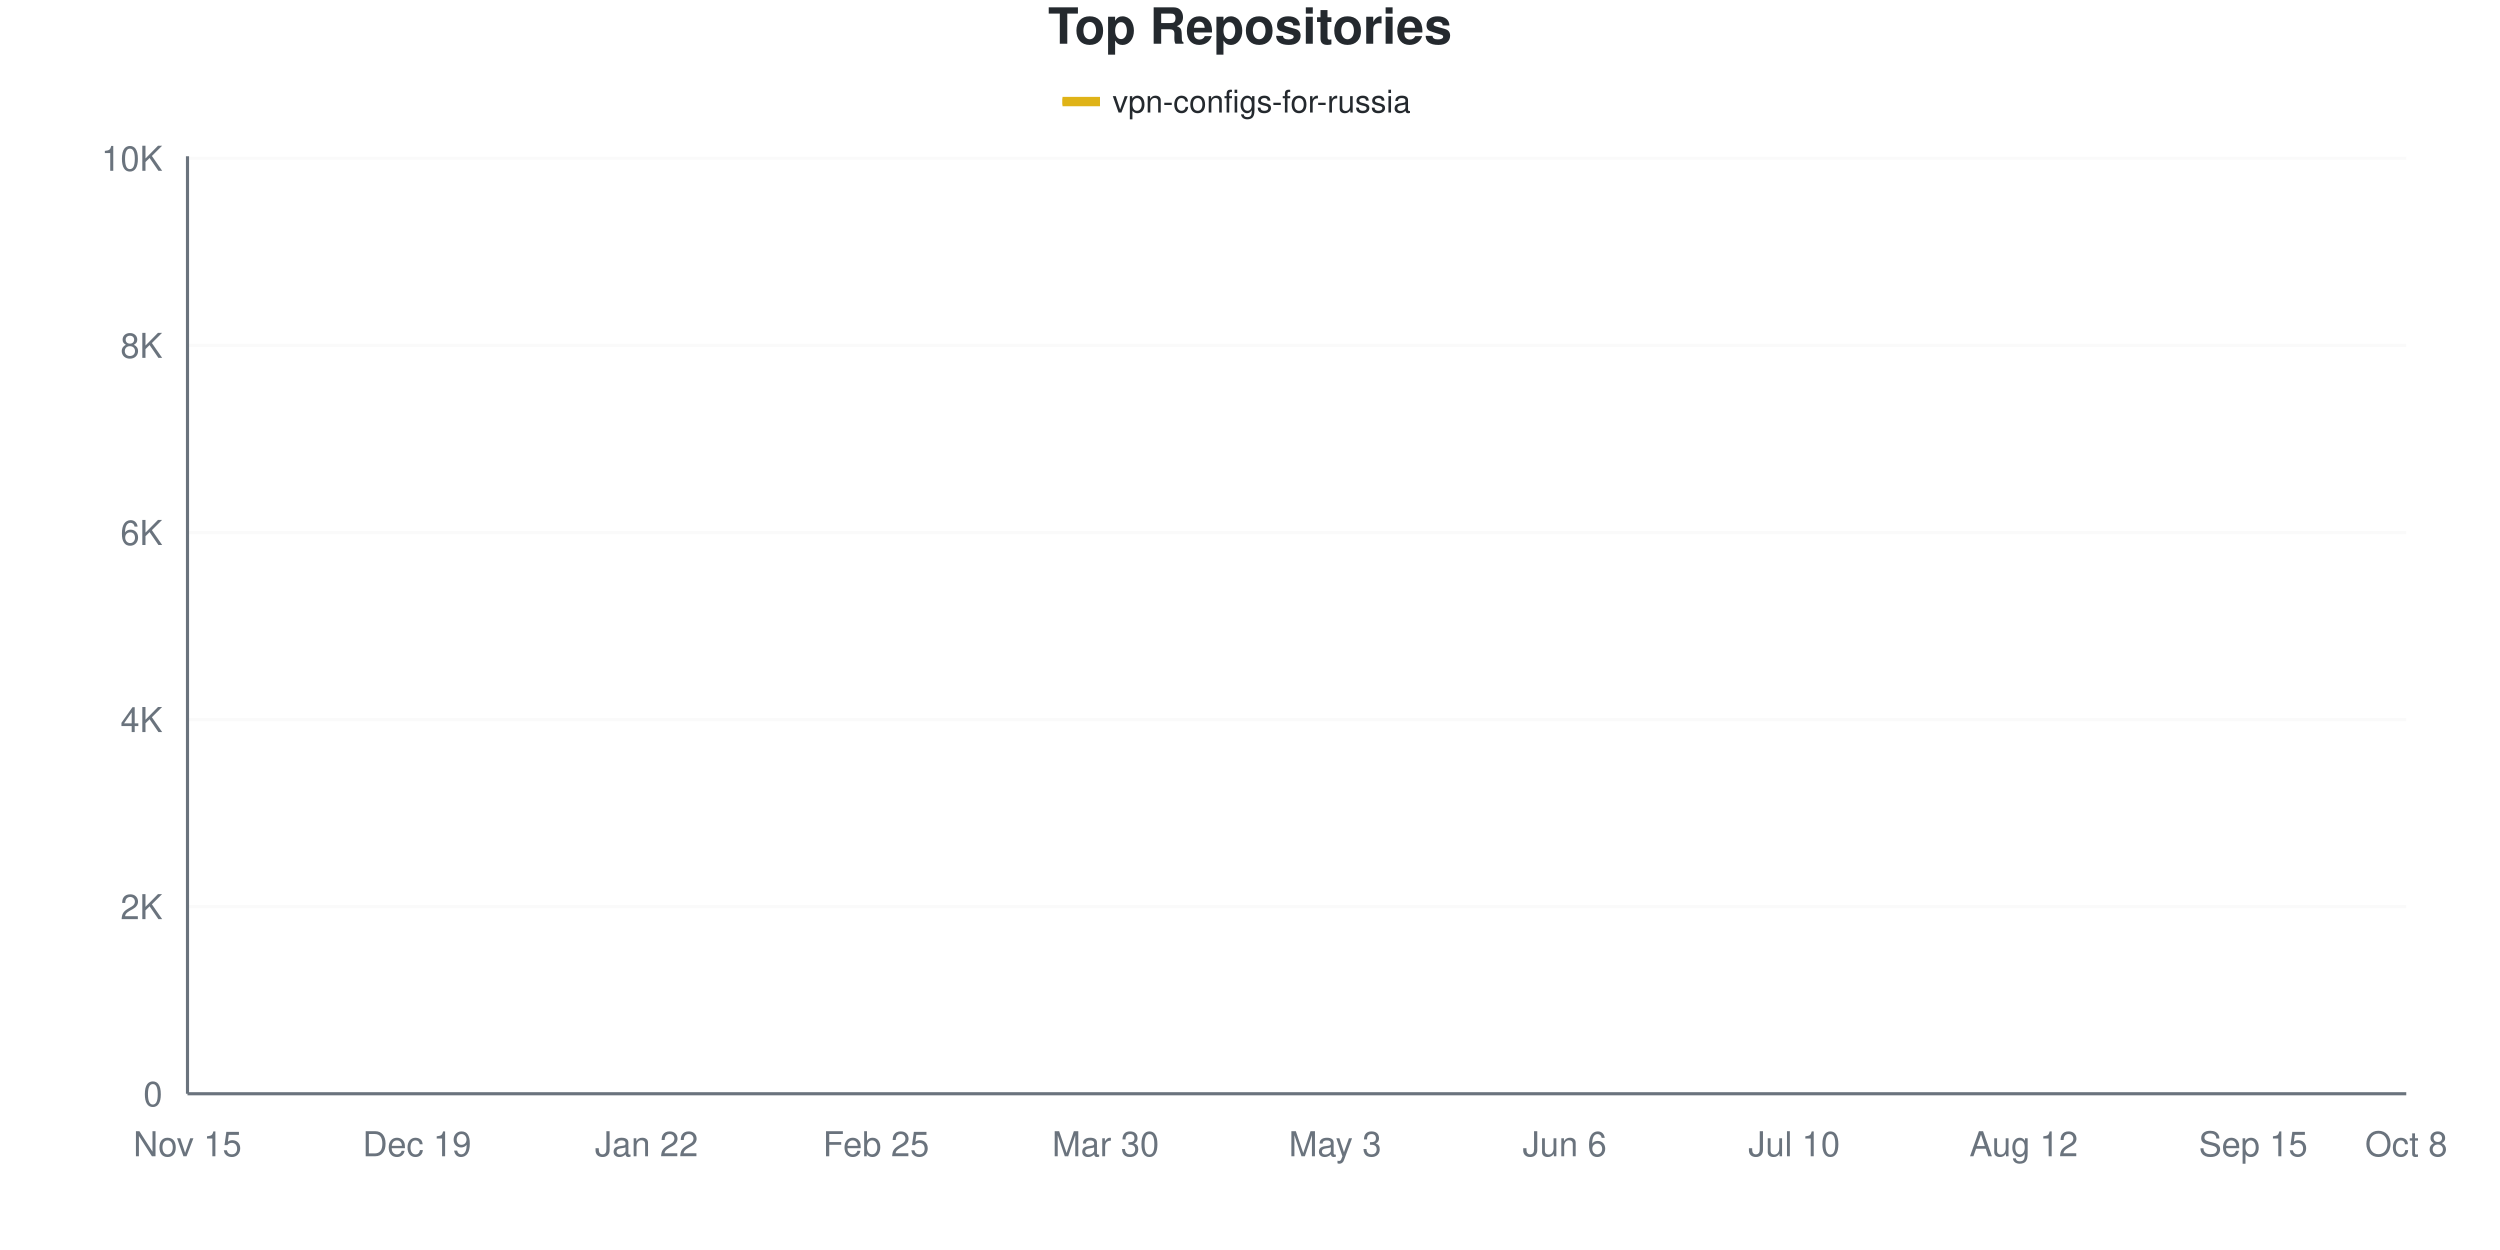
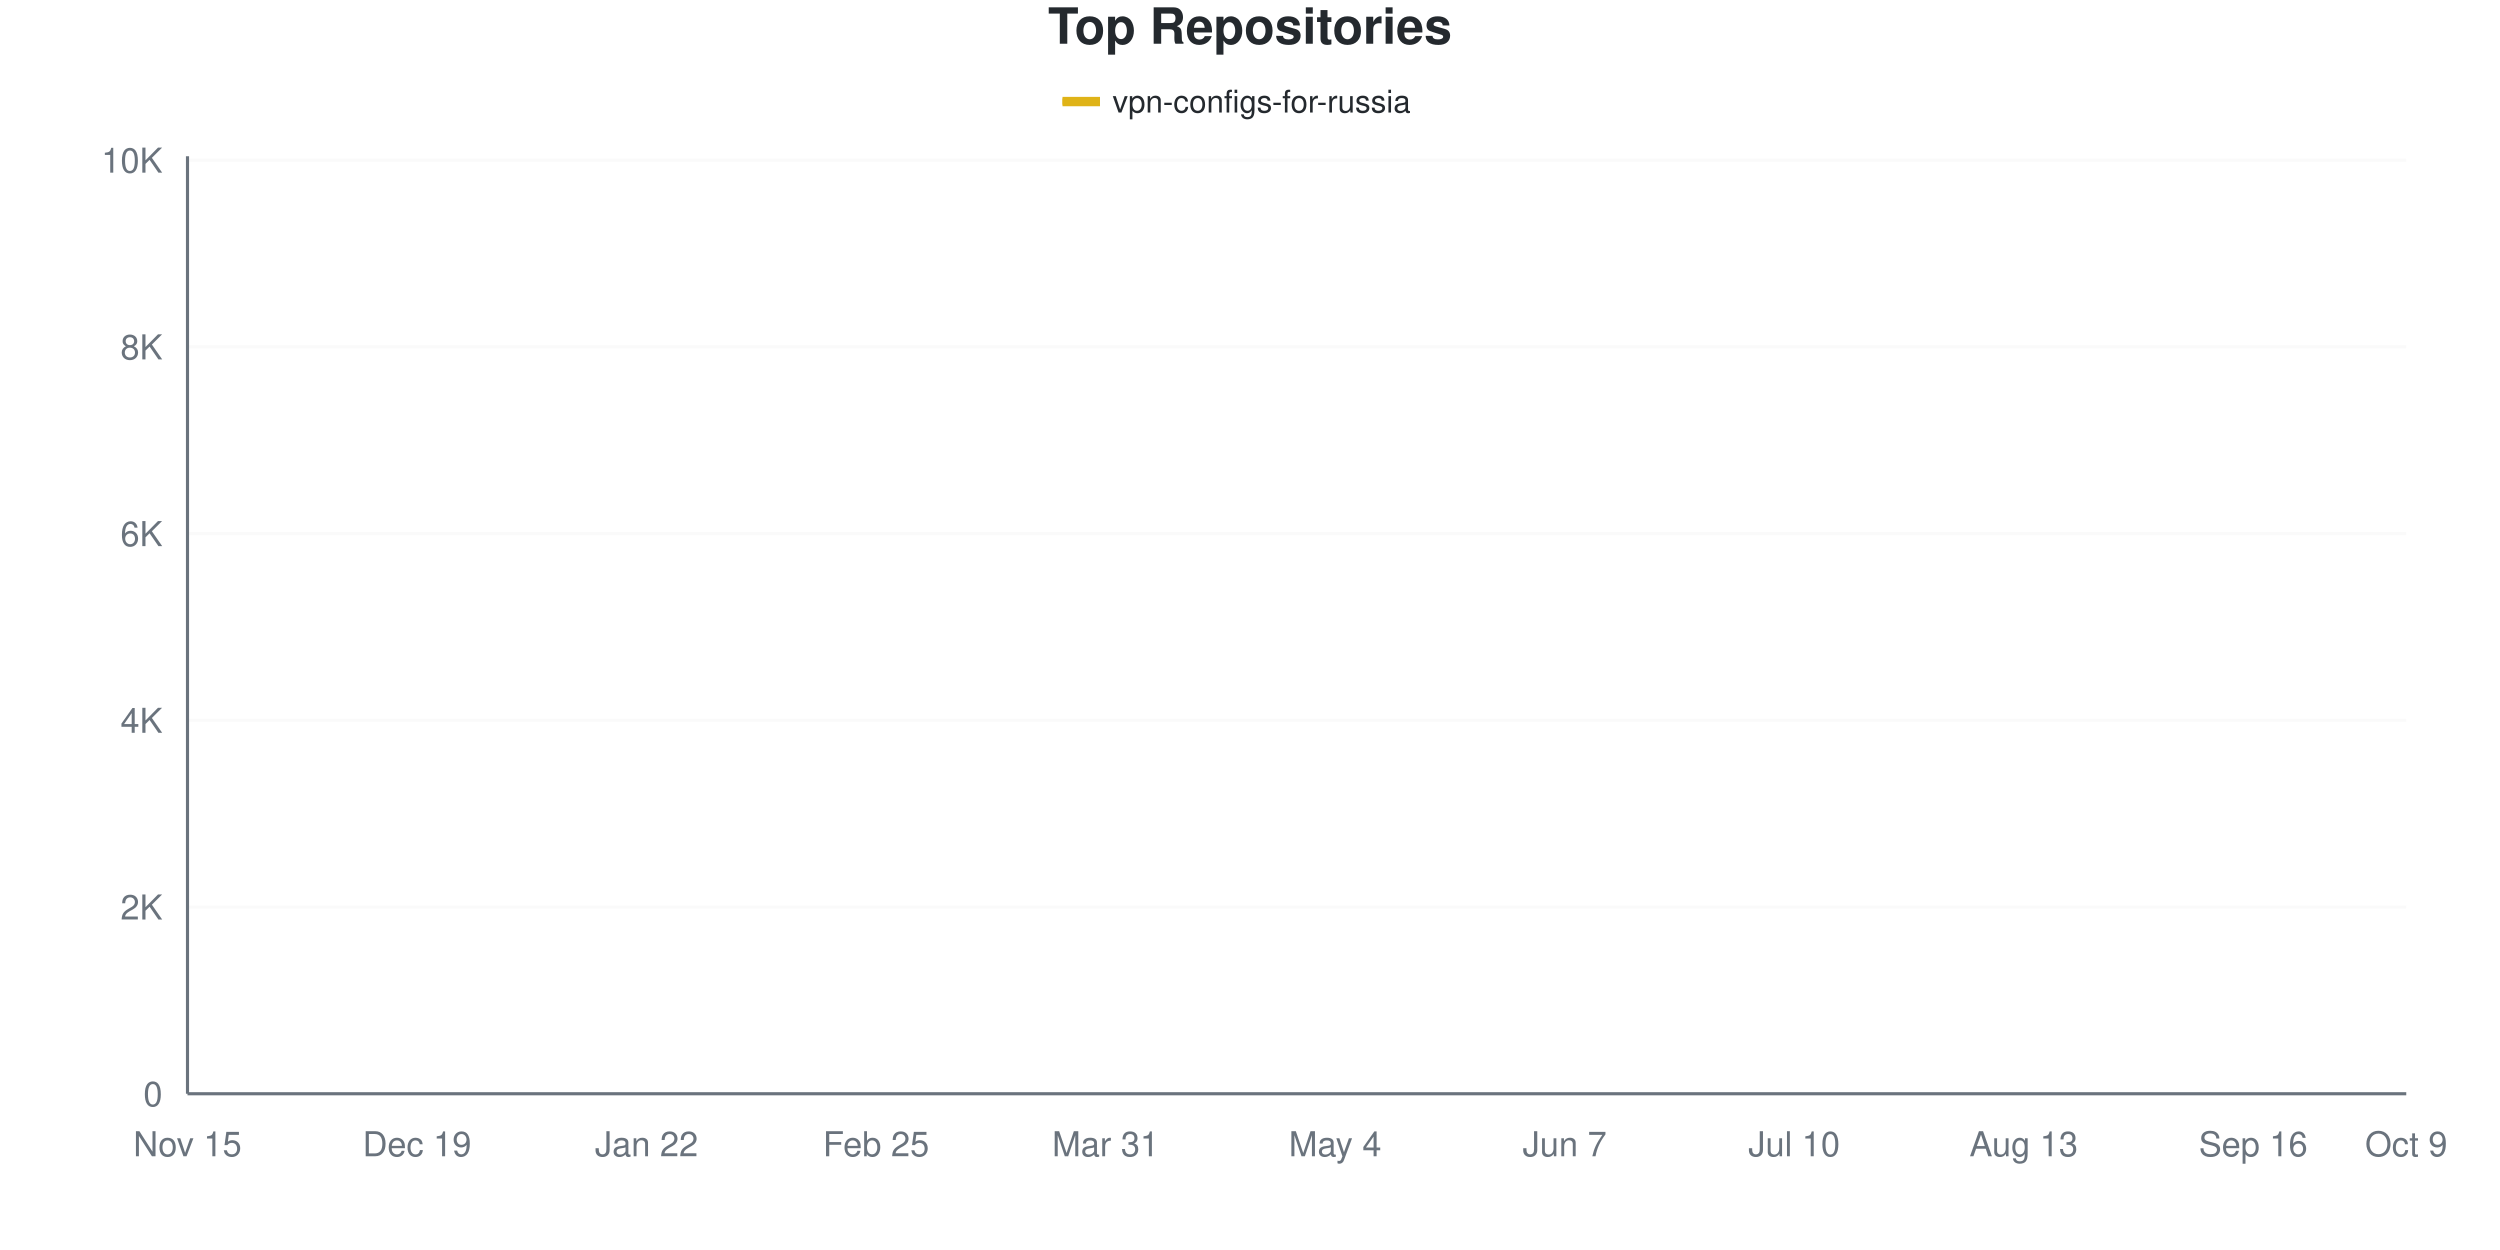
<svg xmlns="http://www.w3.org/2000/svg" viewBox="0 0 800 400" width="800" height="400">
  <style>
    @keyframes drawLine {
      to { stroke-dashoffset: 0; }
    }
    @keyframes fadeInPoint {
      from { opacity: 0; }
      to { opacity: 1; }
    }
    .data-line-0 {
-       stroke-dasharray: 1172;
-       stroke-dashoffset: 1172;
+       stroke-dasharray: 1171;
+       stroke-dashoffset: 1171;
      animation: drawLine 2s ease-out forwards;
    }
    .data-point {
      opacity: 0;
      animation: fadeInPoint 0.5s ease-out forwards;
    }
    .chart-bg { fill: #fff; }
    .chart-text { fill: #24292e; }
    .chart-muted { fill: #6a737d; }
    .chart-grid { stroke: #eee; }
    .chart-axis { stroke: #6a737d; }
    @media (prefers-color-scheme: dark) {
      .chart-bg { fill: #0d1117; }
      .chart-text { fill: #e6edf3; }
      .chart-muted { fill: #8b949e; }
      .chart-grid { stroke: #21262d; }
      .chart-axis { stroke: #8b949e; }
    }
  </style>
  <rect width="800" height="400" class="chart-bg" />
  <text x="400" y="14" text-anchor="middle" class="chart-text" font-size="16" font-weight="bold" font-family="-apple-system, BlinkMacSystemFont, 'Segoe UI', Helvetica, Arial, sans-serif">Top Repositories</text>
  <g class="legend">
    <rect x="340" y="31" width="12" height="3" fill="#dfb317" />
    <line x1="340" y1="32.5" x2="352" y2="32.5" stroke="#dfb317" stroke-width="2" />
    <text x="356" y="36" class="chart-text" font-size="10" font-family="-apple-system, BlinkMacSystemFont, 'Segoe UI', Helvetica, Arial, sans-serif">vpn-configs-for-russia</text>
  </g>
  <g class="grid">
    <line x1="60" y1="350" x2="770" y2="350" class="chart-grid" stroke-opacity="0.3" />
    <text x="52" y="354" text-anchor="end" class="chart-muted" font-size="11" font-family="-apple-system, BlinkMacSystemFont, 'Segoe UI', Helvetica, Arial, sans-serif">0</text>
-     <line x1="60" y1="290.132" x2="770" y2="290.132" class="chart-grid" stroke-opacity="0.3" />
-     <text x="52" y="294.132" text-anchor="end" class="chart-muted" font-size="11" font-family="-apple-system, BlinkMacSystemFont, 'Segoe UI', Helvetica, Arial, sans-serif">2K</text>
-     <line x1="60" y1="230.263" x2="770" y2="230.263" class="chart-grid" stroke-opacity="0.3" />
-     <text x="52" y="234.263" text-anchor="end" class="chart-muted" font-size="11" font-family="-apple-system, BlinkMacSystemFont, 'Segoe UI', Helvetica, Arial, sans-serif">4K</text>
-     <line x1="60" y1="170.395" x2="770" y2="170.395" class="chart-grid" stroke-opacity="0.3" />
-     <text x="52" y="174.395" text-anchor="end" class="chart-muted" font-size="11" font-family="-apple-system, BlinkMacSystemFont, 'Segoe UI', Helvetica, Arial, sans-serif">6K</text>
-     <line x1="60" y1="110.527" x2="770" y2="110.527" class="chart-grid" stroke-opacity="0.3" />
-     <text x="52" y="114.527" text-anchor="end" class="chart-muted" font-size="11" font-family="-apple-system, BlinkMacSystemFont, 'Segoe UI', Helvetica, Arial, sans-serif">8K</text>
-     <line x1="60" y1="50.659" x2="770" y2="50.659" class="chart-grid" stroke-opacity="0.3" />
-     <text x="52" y="54.659" text-anchor="end" class="chart-muted" font-size="11" font-family="-apple-system, BlinkMacSystemFont, 'Segoe UI', Helvetica, Arial, sans-serif">10K</text>
+     <line x1="60" y1="290.251" x2="770" y2="290.251" class="chart-grid" stroke-opacity="0.3" />
+     <text x="52" y="294.251" text-anchor="end" class="chart-muted" font-size="11" font-family="-apple-system, BlinkMacSystemFont, 'Segoe UI', Helvetica, Arial, sans-serif">2K</text>
+     <line x1="60" y1="230.502" x2="770" y2="230.502" class="chart-grid" stroke-opacity="0.3" />
+     <text x="52" y="234.502" text-anchor="end" class="chart-muted" font-size="11" font-family="-apple-system, BlinkMacSystemFont, 'Segoe UI', Helvetica, Arial, sans-serif">4K</text>
+     <line x1="60" y1="170.753" x2="770" y2="170.753" class="chart-grid" stroke-opacity="0.3" />
+     <text x="52" y="174.753" text-anchor="end" class="chart-muted" font-size="11" font-family="-apple-system, BlinkMacSystemFont, 'Segoe UI', Helvetica, Arial, sans-serif">6K</text>
+     <line x1="60" y1="111.004" x2="770" y2="111.004" class="chart-grid" stroke-opacity="0.3" />
+     <text x="52" y="115.004" text-anchor="end" class="chart-muted" font-size="11" font-family="-apple-system, BlinkMacSystemFont, 'Segoe UI', Helvetica, Arial, sans-serif">8K</text>
+     <line x1="60" y1="51.255" x2="770" y2="51.255" class="chart-grid" stroke-opacity="0.3" />
+     <text x="52" y="55.255" text-anchor="end" class="chart-muted" font-size="11" font-family="-apple-system, BlinkMacSystemFont, 'Segoe UI', Helvetica, Arial, sans-serif">10K</text>
  </g>
  <g class="milestones">
    
  </g>
  <g class="x-axis">
    <text x="60" y="370" text-anchor="middle" class="chart-muted" font-size="11" font-family="-apple-system, BlinkMacSystemFont, 'Segoe UI', Helvetica, Arial, sans-serif">Nov 15</text>
    <text x="133.448" y="370" text-anchor="middle" class="chart-muted" font-size="11" font-family="-apple-system, BlinkMacSystemFont, 'Segoe UI', Helvetica, Arial, sans-serif">Dec 19</text>
    <text x="206.897" y="370" text-anchor="middle" class="chart-muted" font-size="11" font-family="-apple-system, BlinkMacSystemFont, 'Segoe UI', Helvetica, Arial, sans-serif">Jan 22</text>
    <text x="280.345" y="370" text-anchor="middle" class="chart-muted" font-size="11" font-family="-apple-system, BlinkMacSystemFont, 'Segoe UI', Helvetica, Arial, sans-serif">Feb 25</text>
-     <text x="353.793" y="370" text-anchor="middle" class="chart-muted" font-size="11" font-family="-apple-system, BlinkMacSystemFont, 'Segoe UI', Helvetica, Arial, sans-serif">Mar 30</text>
-     <text x="427.241" y="370" text-anchor="middle" class="chart-muted" font-size="11" font-family="-apple-system, BlinkMacSystemFont, 'Segoe UI', Helvetica, Arial, sans-serif">May 3</text>
-     <text x="500.69" y="370" text-anchor="middle" class="chart-muted" font-size="11" font-family="-apple-system, BlinkMacSystemFont, 'Segoe UI', Helvetica, Arial, sans-serif">Jun 6</text>
+     <text x="353.793" y="370" text-anchor="middle" class="chart-muted" font-size="11" font-family="-apple-system, BlinkMacSystemFont, 'Segoe UI', Helvetica, Arial, sans-serif">Mar 31</text>
+     <text x="427.241" y="370" text-anchor="middle" class="chart-muted" font-size="11" font-family="-apple-system, BlinkMacSystemFont, 'Segoe UI', Helvetica, Arial, sans-serif">May 4</text>
+     <text x="500.69" y="370" text-anchor="middle" class="chart-muted" font-size="11" font-family="-apple-system, BlinkMacSystemFont, 'Segoe UI', Helvetica, Arial, sans-serif">Jun 7</text>
    <text x="574.138" y="370" text-anchor="middle" class="chart-muted" font-size="11" font-family="-apple-system, BlinkMacSystemFont, 'Segoe UI', Helvetica, Arial, sans-serif">Jul 10</text>
-     <text x="647.586" y="370" text-anchor="middle" class="chart-muted" font-size="11" font-family="-apple-system, BlinkMacSystemFont, 'Segoe UI', Helvetica, Arial, sans-serif">Aug 12</text>
-     <text x="721.034" y="370" text-anchor="middle" class="chart-muted" font-size="11" font-family="-apple-system, BlinkMacSystemFont, 'Segoe UI', Helvetica, Arial, sans-serif">Sep 15</text>
-     <text x="770" y="370" text-anchor="middle" class="chart-muted" font-size="11" font-family="-apple-system, BlinkMacSystemFont, 'Segoe UI', Helvetica, Arial, sans-serif">Oct 8</text>
+     <text x="647.586" y="370" text-anchor="middle" class="chart-muted" font-size="11" font-family="-apple-system, BlinkMacSystemFont, 'Segoe UI', Helvetica, Arial, sans-serif">Aug 13</text>
+     <text x="721.034" y="370" text-anchor="middle" class="chart-muted" font-size="11" font-family="-apple-system, BlinkMacSystemFont, 'Segoe UI', Helvetica, Arial, sans-serif">Sep 16</text>
+     <text x="770" y="370" text-anchor="middle" class="chart-muted" font-size="11" font-family="-apple-system, BlinkMacSystemFont, 'Segoe UI', Helvetica, Arial, sans-serif">Oct 9</text>
  </g>
  <line x1="60" y1="50" x2="60" y2="350" class="chart-axis" stroke-width="1" />
  <line x1="60" y1="350" x2="770" y2="350" class="chart-axis" stroke-width="1" />
-   <path d="M60,349.97 C68.161,349.501 76.322,349.112 84.483,348.563 C92.644,348.014 100.805,347.61 108.966,346.677 C117.126,345.744 125.287,343.908 133.448,342.965 C141.609,342.023 149.77,341.758 157.931,341.02 C166.092,340.281 174.253,339.972 182.414,338.535 C190.575,337.098 198.736,334.21 206.897,332.399 C215.057,330.588 223.218,329.62 231.379,327.669 C239.54,325.718 247.701,323.109 255.862,320.694 C264.023,318.28 272.184,315.745 280.345,313.181 C288.506,310.617 296.667,309.669 304.828,305.308 C312.989,300.948 321.149,293.814 329.31,287.019 C337.471,280.224 345.632,271.602 353.793,264.538 C361.954,257.474 370.115,249.925 378.276,244.632 C386.437,239.338 394.598,236.53 402.759,232.778 C410.92,229.026 419.08,225.783 427.241,222.121 C435.402,218.459 443.563,218.18 451.724,210.806 C459.885,203.432 468.046,185.492 476.207,177.879 C484.368,170.265 492.529,170.61 500.69,165.127 C508.851,159.644 517.011,149.671 525.172,144.981 C533.333,140.291 541.494,139.453 549.655,136.989 C557.816,134.524 565.977,132.319 574.138,130.194 C582.299,128.068 590.46,126.152 598.621,124.237 C606.782,122.321 614.943,120.854 623.103,118.699 C631.264,116.544 639.425,113.455 647.586,111.305 C655.747,109.155 663.908,107.678 672.069,105.797 C680.23,103.916 688.391,102.17 696.552,100.02 C704.713,97.87 712.874,95.625 721.034,92.896 C729.195,90.167 737.356,86.25 745.517,83.646 C753.678,81.042 761.839,79.395 770,77.27" fill="none" stroke="#dfb317" stroke-width="2.5" class="data-line-0" />
+   <path d="M60,349.97 C68.161,349.502 76.322,349.154 84.483,348.566 C92.644,347.978 100.805,347.376 108.966,346.445 C117.126,345.514 125.287,343.886 133.448,342.979 C141.609,342.073 149.77,341.755 157.931,341.008 C166.092,340.261 174.253,339.942 182.414,338.498 C190.575,337.054 198.736,334.171 206.897,332.344 C215.057,330.517 223.218,329.501 231.379,327.534 C239.54,325.568 247.701,322.944 255.862,320.544 C264.023,318.144 272.184,315.729 280.345,313.135 C288.506,310.541 296.667,309.445 304.828,304.979 C312.989,300.513 321.149,293.114 329.31,286.337 C337.471,279.561 345.632,271.34 353.793,264.32 C361.954,257.299 370.115,249.542 378.276,244.214 C386.437,238.887 394.598,236.098 402.759,232.354 C410.92,228.61 419.08,225.383 427.241,221.749 C435.402,218.114 443.563,217.885 451.724,210.546 C459.885,203.207 468.046,185.332 476.207,177.714 C484.368,170.096 492.529,170.25 500.69,164.838 C508.851,159.425 517.011,149.871 525.172,145.24 C533.333,140.609 541.494,139.559 549.655,137.054 C557.816,134.55 565.977,132.314 574.138,130.213 C582.299,128.112 590.46,126.329 598.621,124.447 C606.782,122.565 614.943,121.101 623.103,118.921 C631.264,116.74 639.425,113.573 647.586,111.362 C655.747,109.152 663.908,107.733 672.069,105.656 C680.23,103.58 688.391,100.986 696.552,98.905 C704.713,96.823 712.874,95.673 721.034,93.169 C729.195,90.664 737.356,86.527 745.517,83.878 C753.678,81.229 761.839,79.476 770,77.275" fill="none" stroke="#dfb317" stroke-width="2.5" class="data-line-0" />
  <g class="points">
    <circle cx="60" cy="349.97" r="4" fill="#dfb317" class="data-point" style="animation-delay: 1.50s" />
-     <circle cx="84.483" cy="348.563" r="4" fill="#dfb317" class="data-point" style="animation-delay: 1.55s" />
-     <circle cx="108.966" cy="346.677" r="4" fill="#dfb317" class="data-point" style="animation-delay: 1.60s" />
-     <circle cx="133.448" cy="342.965" r="4" fill="#dfb317" class="data-point" style="animation-delay: 1.65s" />
-     <circle cx="157.931" cy="341.02" r="4" fill="#dfb317" class="data-point" style="animation-delay: 1.70s" />
-     <circle cx="182.414" cy="338.535" r="4" fill="#dfb317" class="data-point" style="animation-delay: 1.75s" />
-     <circle cx="206.897" cy="332.399" r="4" fill="#dfb317" class="data-point" style="animation-delay: 1.80s" />
-     <circle cx="231.379" cy="327.669" r="4" fill="#dfb317" class="data-point" style="animation-delay: 1.85s" />
-     <circle cx="255.862" cy="320.694" r="4" fill="#dfb317" class="data-point" style="animation-delay: 1.90s" />
-     <circle cx="280.345" cy="313.181" r="4" fill="#dfb317" class="data-point" style="animation-delay: 1.95s" />
-     <circle cx="304.828" cy="305.308" r="4" fill="#dfb317" class="data-point" style="animation-delay: 2.00s" />
-     <circle cx="329.31" cy="287.019" r="4" fill="#dfb317" class="data-point" style="animation-delay: 2.05s" />
-     <circle cx="353.793" cy="264.538" r="4" fill="#dfb317" class="data-point" style="animation-delay: 2.10s" />
-     <circle cx="378.276" cy="244.632" r="4" fill="#dfb317" class="data-point" style="animation-delay: 2.15s" />
-     <circle cx="402.759" cy="232.778" r="4" fill="#dfb317" class="data-point" style="animation-delay: 2.20s" />
-     <circle cx="427.241" cy="222.121" r="4" fill="#dfb317" class="data-point" style="animation-delay: 2.25s" />
-     <circle cx="451.724" cy="210.806" r="4" fill="#dfb317" class="data-point" style="animation-delay: 2.30s" />
-     <circle cx="476.207" cy="177.879" r="4" fill="#dfb317" class="data-point" style="animation-delay: 2.35s" />
-     <circle cx="500.69" cy="165.127" r="4" fill="#dfb317" class="data-point" style="animation-delay: 2.40s" />
-     <circle cx="525.172" cy="144.981" r="4" fill="#dfb317" class="data-point" style="animation-delay: 2.45s" />
-     <circle cx="549.655" cy="136.989" r="4" fill="#dfb317" class="data-point" style="animation-delay: 2.50s" />
-     <circle cx="574.138" cy="130.194" r="4" fill="#dfb317" class="data-point" style="animation-delay: 2.55s" />
-     <circle cx="598.621" cy="124.237" r="4" fill="#dfb317" class="data-point" style="animation-delay: 2.60s" />
-     <circle cx="623.103" cy="118.699" r="4" fill="#dfb317" class="data-point" style="animation-delay: 2.65s" />
-     <circle cx="647.586" cy="111.305" r="4" fill="#dfb317" class="data-point" style="animation-delay: 2.70s" />
-     <circle cx="672.069" cy="105.797" r="4" fill="#dfb317" class="data-point" style="animation-delay: 2.75s" />
-     <circle cx="696.552" cy="100.02" r="4" fill="#dfb317" class="data-point" style="animation-delay: 2.80s" />
-     <circle cx="721.034" cy="92.896" r="4" fill="#dfb317" class="data-point" style="animation-delay: 2.85s" />
-     <circle cx="745.517" cy="83.646" r="4" fill="#dfb317" class="data-point" style="animation-delay: 2.90s" />
-     <circle cx="770" cy="77.27" r="4" fill="#dfb317" class="data-point" style="animation-delay: 2.95s" />
+     <circle cx="84.483" cy="348.566" r="4" fill="#dfb317" class="data-point" style="animation-delay: 1.55s" />
+     <circle cx="108.966" cy="346.445" r="4" fill="#dfb317" class="data-point" style="animation-delay: 1.60s" />
+     <circle cx="133.448" cy="342.979" r="4" fill="#dfb317" class="data-point" style="animation-delay: 1.65s" />
+     <circle cx="157.931" cy="341.008" r="4" fill="#dfb317" class="data-point" style="animation-delay: 1.70s" />
+     <circle cx="182.414" cy="338.498" r="4" fill="#dfb317" class="data-point" style="animation-delay: 1.75s" />
+     <circle cx="206.897" cy="332.344" r="4" fill="#dfb317" class="data-point" style="animation-delay: 1.80s" />
+     <circle cx="231.379" cy="327.534" r="4" fill="#dfb317" class="data-point" style="animation-delay: 1.85s" />
+     <circle cx="255.862" cy="320.544" r="4" fill="#dfb317" class="data-point" style="animation-delay: 1.90s" />
+     <circle cx="280.345" cy="313.135" r="4" fill="#dfb317" class="data-point" style="animation-delay: 1.95s" />
+     <circle cx="304.828" cy="304.979" r="4" fill="#dfb317" class="data-point" style="animation-delay: 2.00s" />
+     <circle cx="329.31" cy="286.337" r="4" fill="#dfb317" class="data-point" style="animation-delay: 2.05s" />
+     <circle cx="353.793" cy="264.32" r="4" fill="#dfb317" class="data-point" style="animation-delay: 2.10s" />
+     <circle cx="378.276" cy="244.214" r="4" fill="#dfb317" class="data-point" style="animation-delay: 2.15s" />
+     <circle cx="402.759" cy="232.354" r="4" fill="#dfb317" class="data-point" style="animation-delay: 2.20s" />
+     <circle cx="427.241" cy="221.749" r="4" fill="#dfb317" class="data-point" style="animation-delay: 2.25s" />
+     <circle cx="451.724" cy="210.546" r="4" fill="#dfb317" class="data-point" style="animation-delay: 2.30s" />
+     <circle cx="476.207" cy="177.714" r="4" fill="#dfb317" class="data-point" style="animation-delay: 2.35s" />
+     <circle cx="500.69" cy="164.838" r="4" fill="#dfb317" class="data-point" style="animation-delay: 2.40s" />
+     <circle cx="525.172" cy="145.24" r="4" fill="#dfb317" class="data-point" style="animation-delay: 2.45s" />
+     <circle cx="549.655" cy="137.054" r="4" fill="#dfb317" class="data-point" style="animation-delay: 2.50s" />
+     <circle cx="574.138" cy="130.213" r="4" fill="#dfb317" class="data-point" style="animation-delay: 2.55s" />
+     <circle cx="598.621" cy="124.447" r="4" fill="#dfb317" class="data-point" style="animation-delay: 2.60s" />
+     <circle cx="623.103" cy="118.921" r="4" fill="#dfb317" class="data-point" style="animation-delay: 2.65s" />
+     <circle cx="647.586" cy="111.362" r="4" fill="#dfb317" class="data-point" style="animation-delay: 2.70s" />
+     <circle cx="672.069" cy="105.656" r="4" fill="#dfb317" class="data-point" style="animation-delay: 2.75s" />
+     <circle cx="696.552" cy="98.905" r="4" fill="#dfb317" class="data-point" style="animation-delay: 2.80s" />
+     <circle cx="721.034" cy="93.169" r="4" fill="#dfb317" class="data-point" style="animation-delay: 2.85s" />
+     <circle cx="745.517" cy="83.878" r="4" fill="#dfb317" class="data-point" style="animation-delay: 2.90s" />
+     <circle cx="770" cy="77.275" r="4" fill="#dfb317" class="data-point" style="animation-delay: 2.95s" />
  </g>
</svg>
